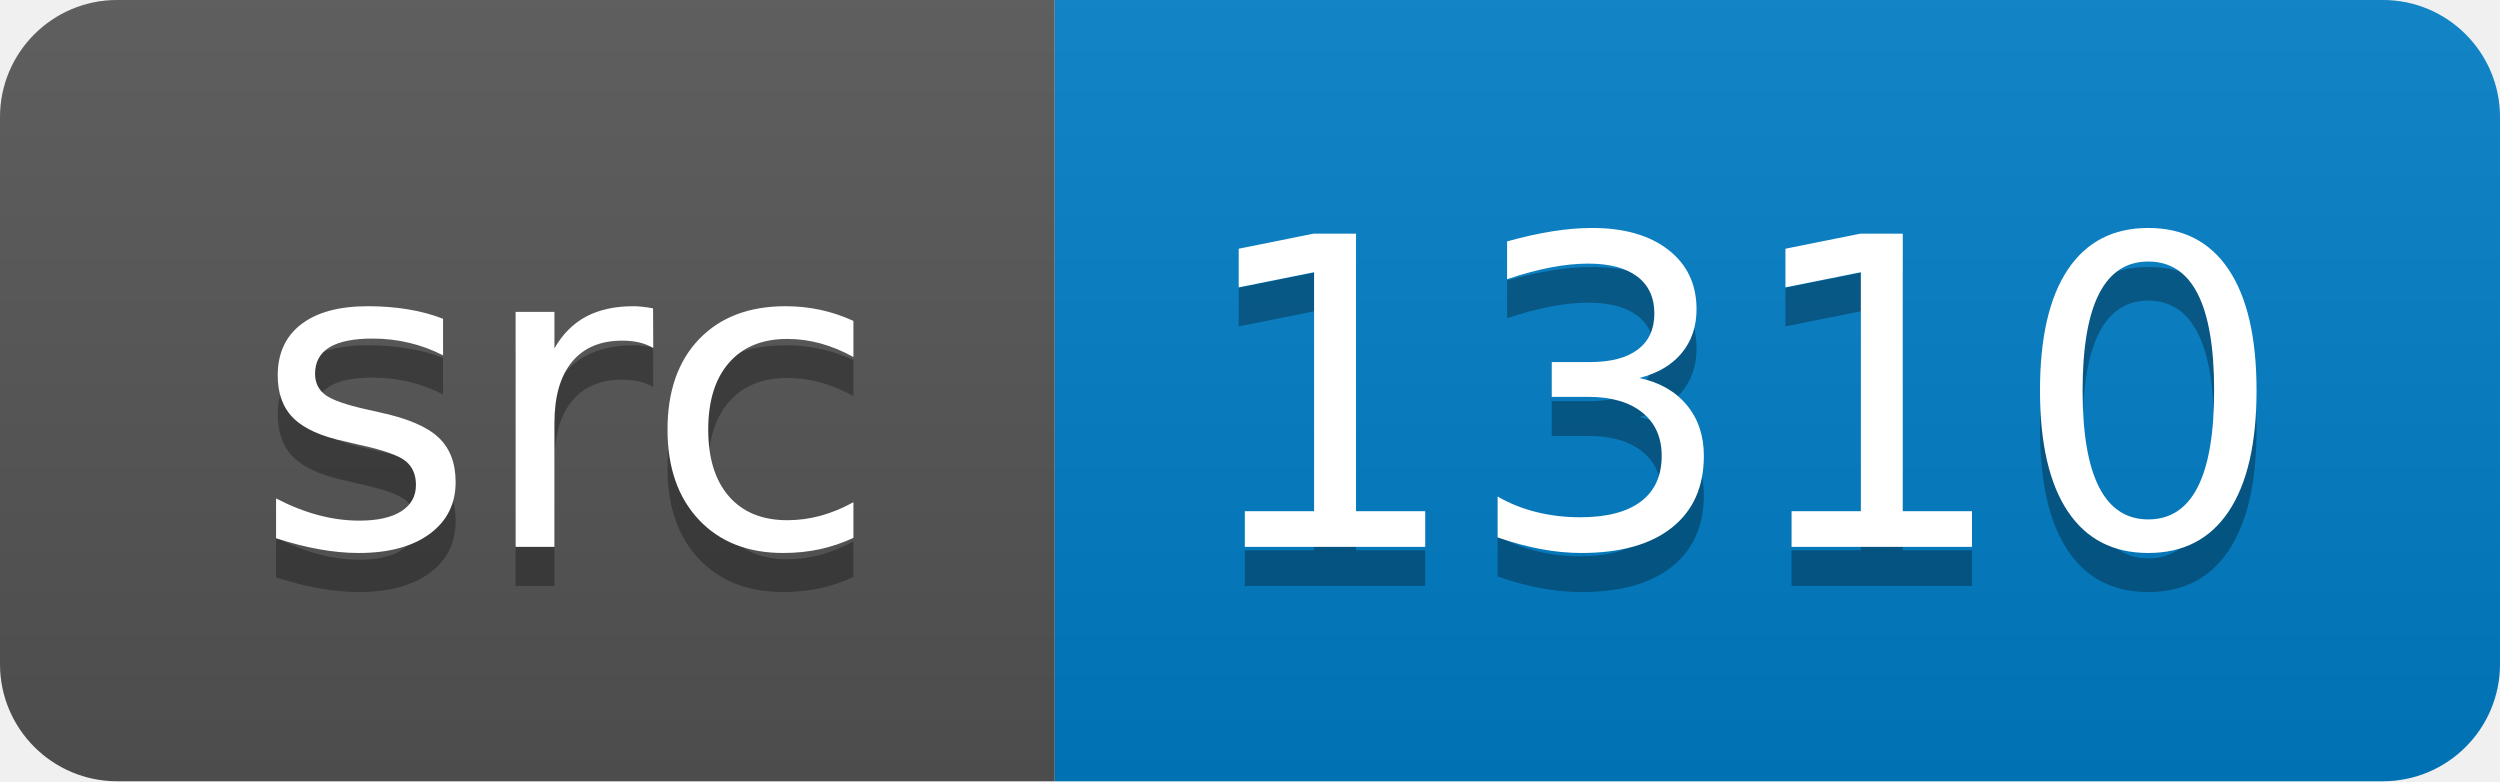
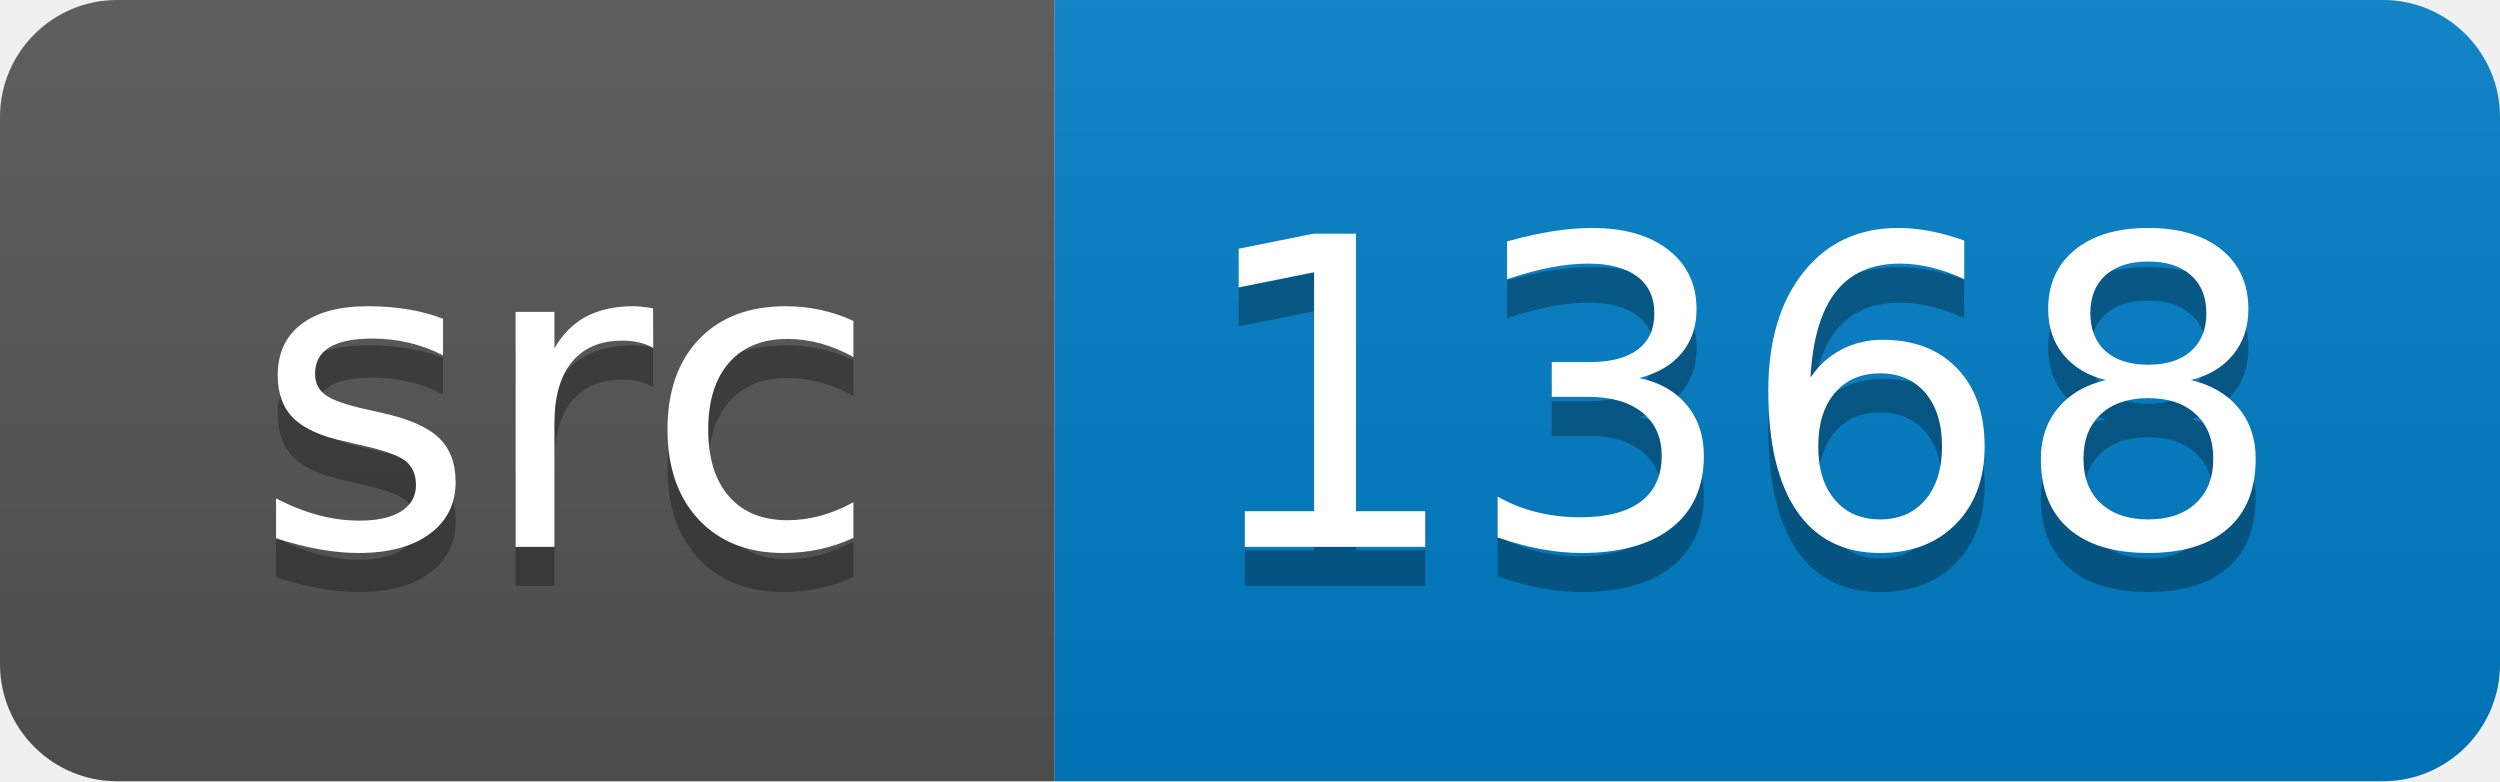
<svg xmlns="http://www.w3.org/2000/svg" width="64" height="20">
  <linearGradient id="smooth" x2="0" y2="100%">
    <stop offset="0" stop-color="#bbb" stop-opacity=".1" />
    <stop offset="1" stop-opacity=".1" />
  </linearGradient>
  <clipPath id="round">
    <rect width="64" height="20" rx="3" fill="#fff" />
  </clipPath>
  <g clip-path="url(#round)">
    <rect width="27" height="20" fill="#555" />
    <rect x="27" width="37" height="20" fill="#007ec6" />
    <rect width="64" height="20" fill="url(#smooth)" />
  </g>
  <g fill="#fff" text-anchor="middle" font-family="DejaVu Sans,Verdana,Geneva,sans-serif" font-size="110">
    <text x="145" y="150" fill="#010101" fill-opacity=".3" transform="scale(0.1)" textLength="170" lengthAdjust="spacing">src</text>
    <text x="145" y="140" transform="scale(0.1)" textLength="170" lengthAdjust="spacing">src</text>
-     <text x="445" y="150" fill="#010101" fill-opacity=".3" transform="scale(0.1)" textLength="270" lengthAdjust="spacing">1310</text>
-     <text x="445" y="140" transform="scale(0.1)" textLength="270" lengthAdjust="spacing">1310</text>
+     <text x="445" y="150" fill="#010101" fill-opacity=".3" transform="scale(0.1)" textLength="270" lengthAdjust="spacing">1368</text>
+     <text x="445" y="140" transform="scale(0.1)" textLength="270" lengthAdjust="spacing">1368</text>
  </g>
</svg>
